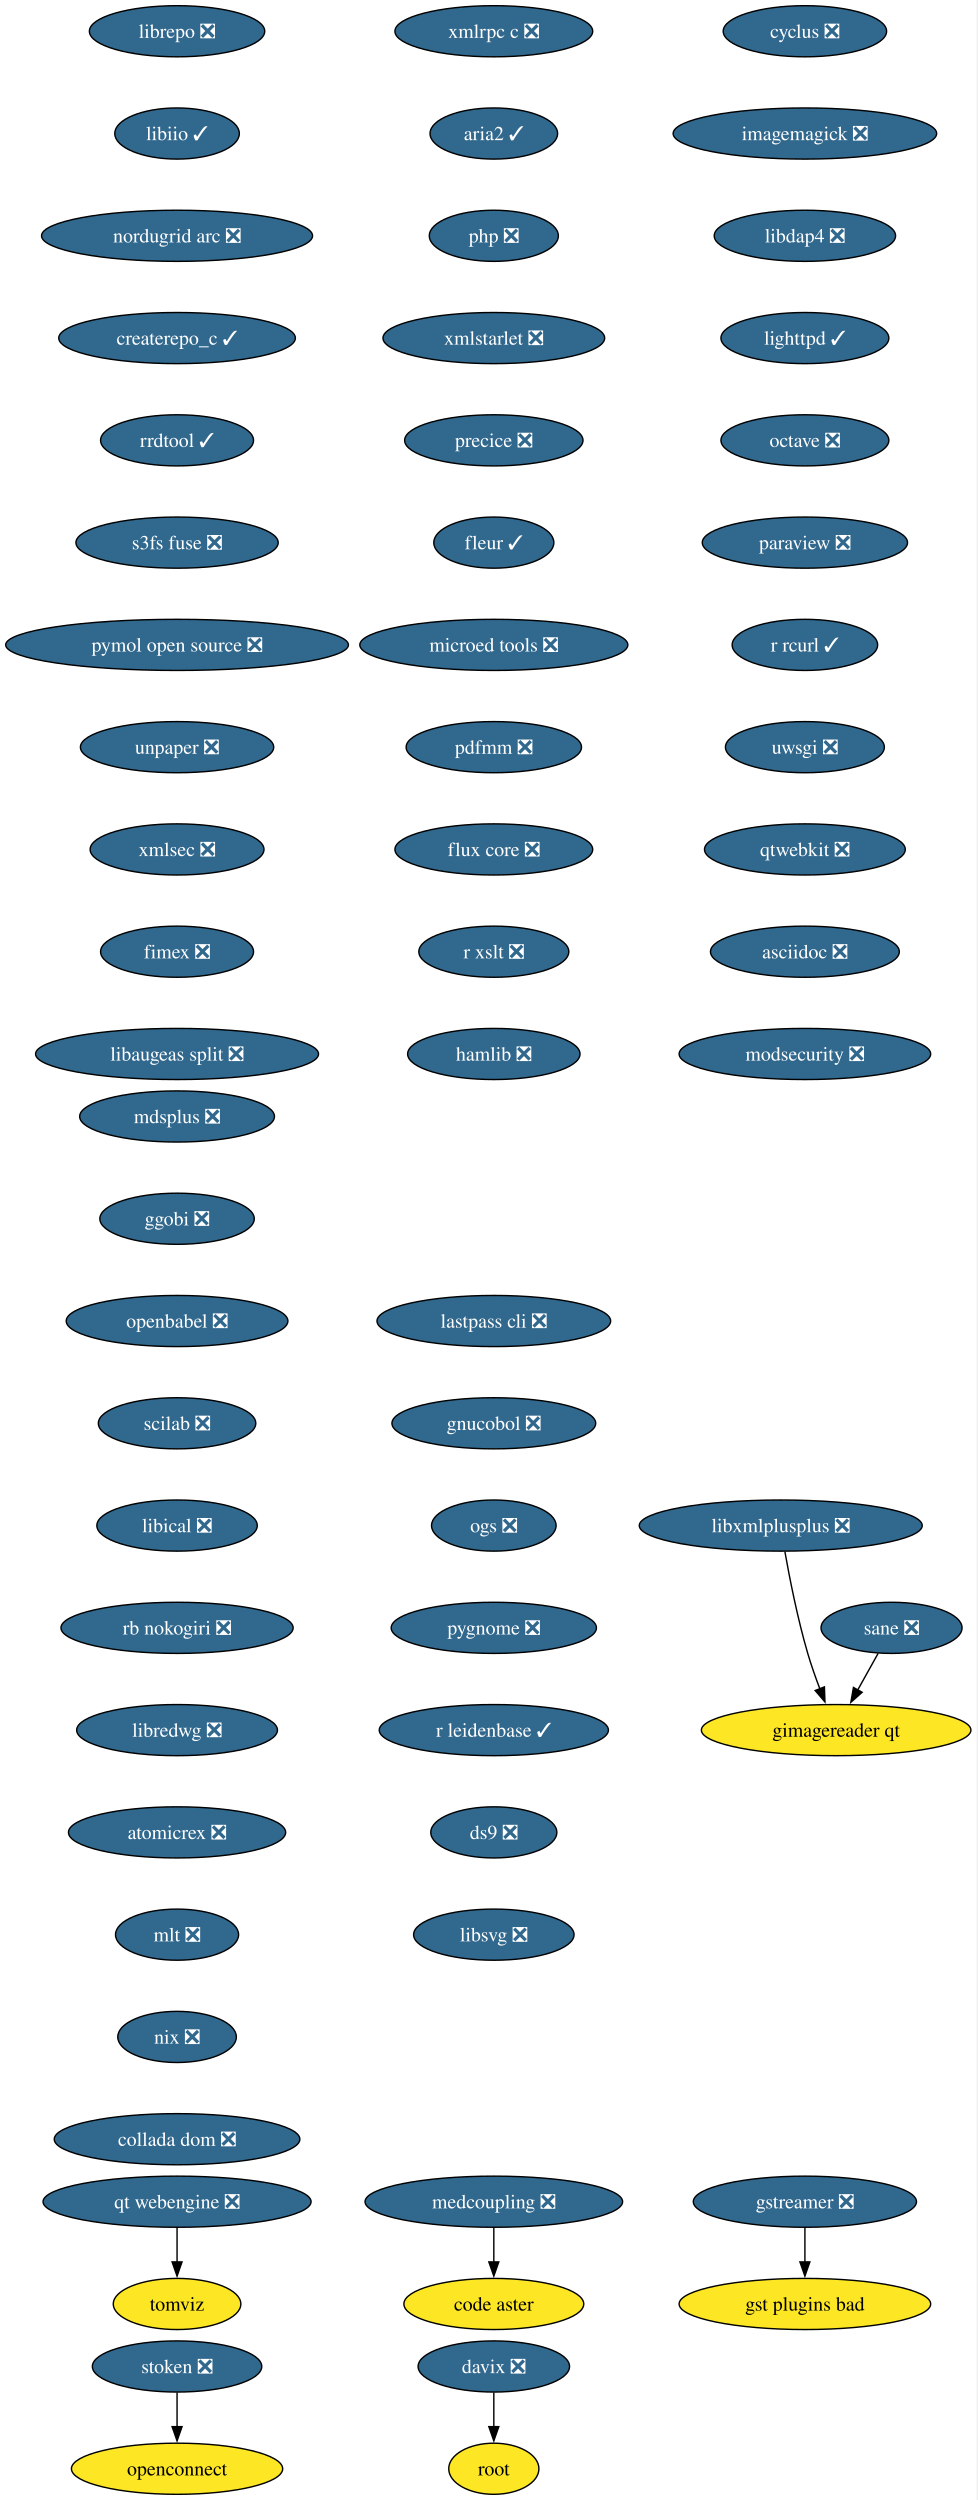
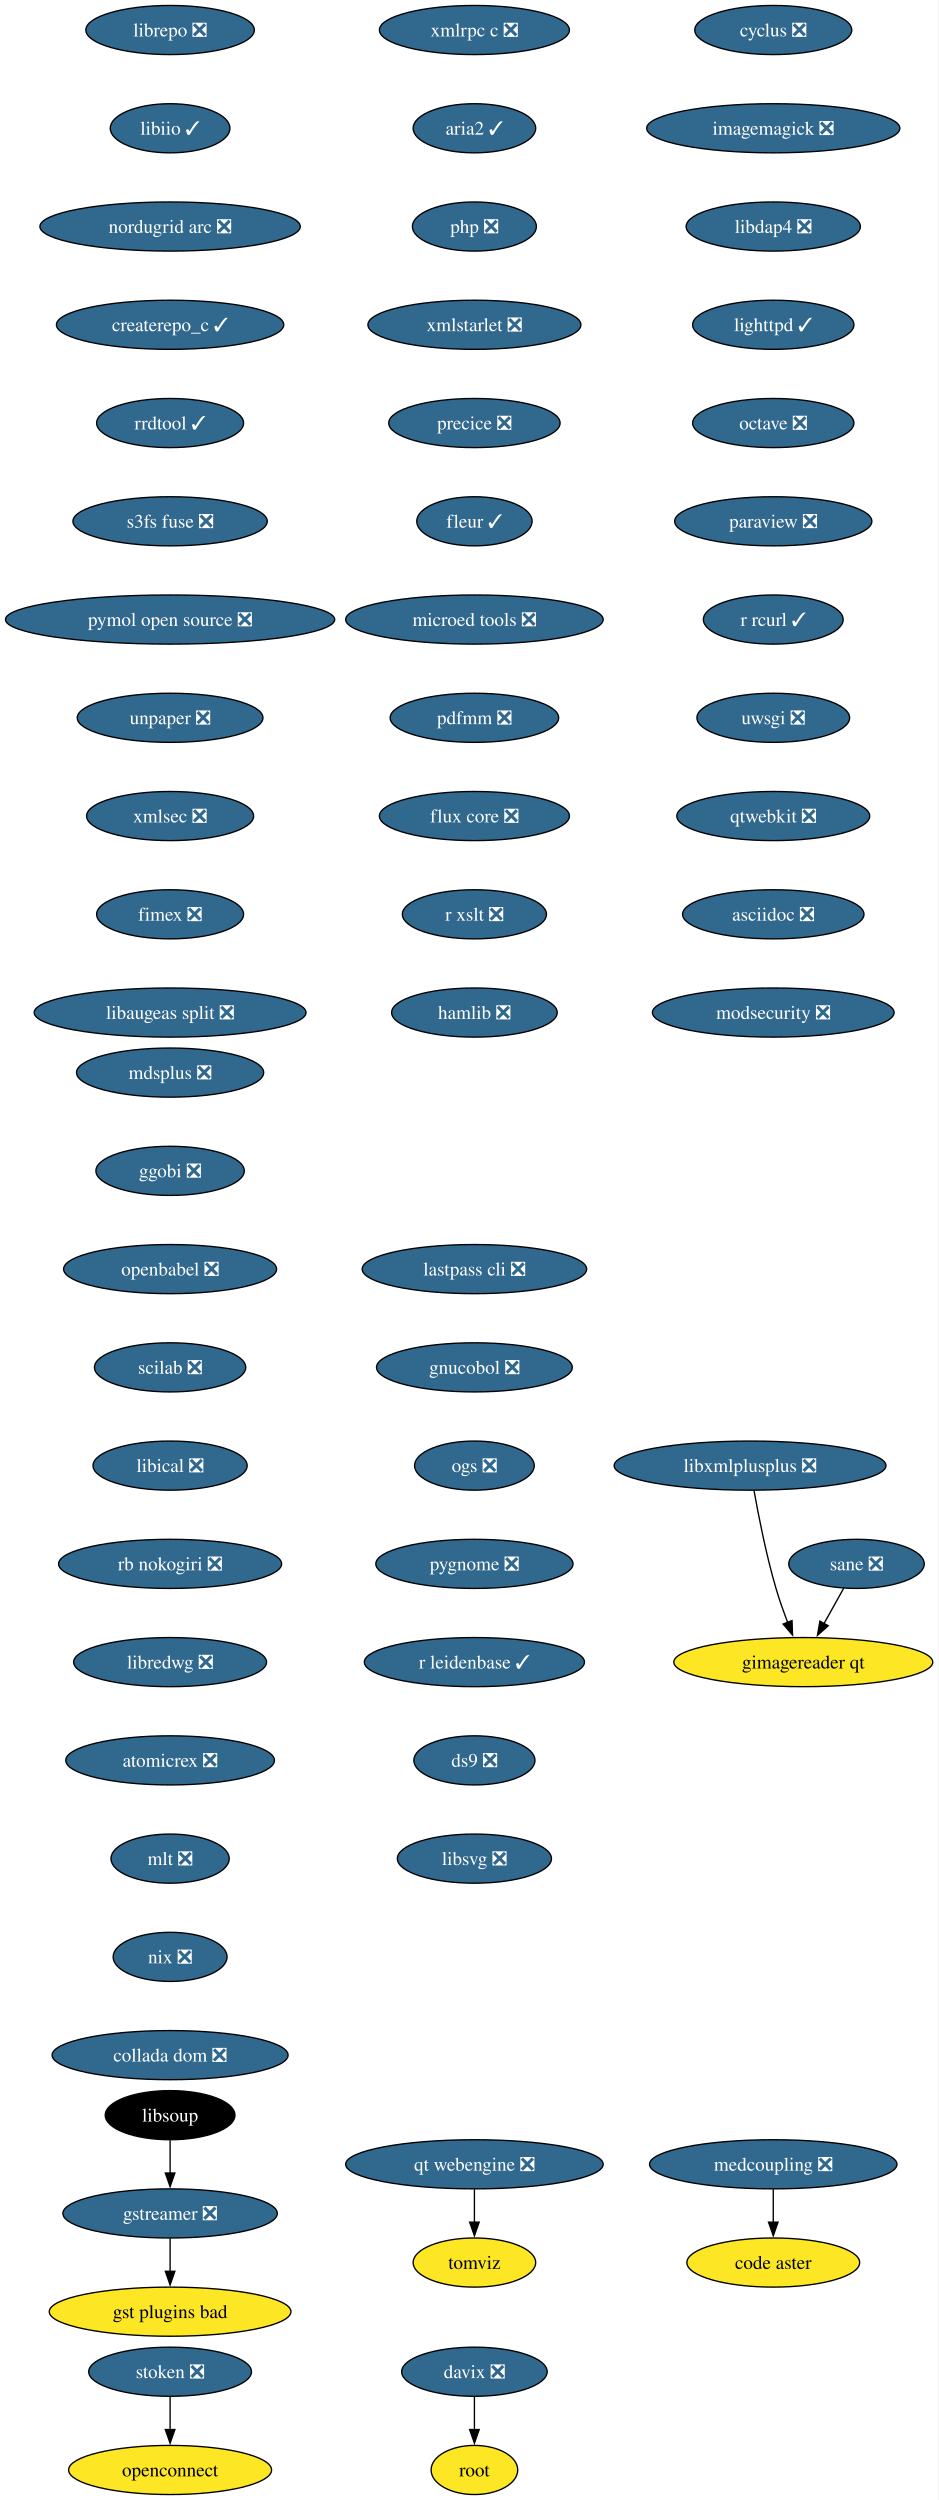
- <svg xmlns="http://www.w3.org/2000/svg" xmlns:xlink="http://www.w3.org/1999/xlink" width="688pt" height="1760pt" viewBox="0.00 0.00 688.00 1760.00">
-   <g id="graph0" class="graph" transform="scale(1 1) rotate(0) translate(4 1756)">
-     <polygon fill="white" stroke="none" points="-4,4 -4,-1756 683.53,-1756 683.53,4 -4,4" />
+ <svg xmlns="http://www.w3.org/2000/svg" xmlns:xlink="http://www.w3.org/1999/xlink" width="688pt" height="1832pt" viewBox="0.00 0.00 688.00 1832.00">
+   <g id="graph0" class="graph" transform="scale(1 1) rotate(0) translate(4 1828)">
+     <polygon fill="white" stroke="none" points="-4,4 -4,-1828 683.53,-1828 683.53,4 -4,4" />
    <g id="node1" class="node">
      <g id="a_node1">
        <a xlink:href="https://github.com/conda-forge/cyclus-feedstock/pull/109" xlink:title="cyclus ❎">
-           <ellipse fill="#31688e" stroke="black" cx="562.65" cy="-1734" rx="57.52" ry="18" />
-           <text xml:space="preserve" text-anchor="middle" x="562.65" y="-1729.33" font-family="Times,serif" font-size="14.00" fill="white">cyclus ❎</text>
+           <ellipse fill="#31688e" stroke="black" cx="562.65" cy="-1806" rx="57.52" ry="18" />
+           <text xml:space="preserve" text-anchor="middle" x="562.65" y="-1801.33" font-family="Times,serif" font-size="14.00" fill="white">cyclus ❎</text>
        </a>
      </g>
    </g>
    <g id="node2" class="node">
      <g id="a_node2">
        <a xlink:href="https://github.com/conda-forge/imagemagick-feedstock/pull/351" xlink:title="imagemagick ❎">
-           <ellipse fill="#31688e" stroke="black" cx="562.65" cy="-1662" rx="92.77" ry="18" />
-           <text xml:space="preserve" text-anchor="middle" x="562.65" y="-1657.33" font-family="Times,serif" font-size="14.00" fill="white">imagemagick ❎</text>
+           <ellipse fill="#31688e" stroke="black" cx="562.65" cy="-1734" rx="92.77" ry="18" />
+           <text xml:space="preserve" text-anchor="middle" x="562.65" y="-1729.33" font-family="Times,serif" font-size="14.00" fill="white">imagemagick ❎</text>
        </a>
      </g>
    </g>
    <g id="node5" class="node">
      <g id="a_node5">
        <a xlink:href="https://github.com/conda-forge/libdap4-feedstock/pull/47" xlink:title="libdap4 ❎">
-           <ellipse fill="#31688e" stroke="black" cx="562.65" cy="-1590" rx="63.84" ry="18" />
-           <text xml:space="preserve" text-anchor="middle" x="562.65" y="-1585.33" font-family="Times,serif" font-size="14.00" fill="white">libdap4 ❎</text>
+           <ellipse fill="#31688e" stroke="black" cx="562.65" cy="-1662" rx="63.84" ry="18" />
+           <text xml:space="preserve" text-anchor="middle" x="562.65" y="-1657.33" font-family="Times,serif" font-size="14.00" fill="white">libdap4 ❎</text>
        </a>
      </g>
    </g>
    <g id="node3" class="node">
      <g id="a_node3">
        <a xlink:href="https://github.com/conda-forge/gstreamer-feedstock/pull/160" xlink:title="gstreamer ❎">
-           <ellipse fill="#31688e" stroke="black" cx="562.65" cy="-206" rx="78.57" ry="18" />
-           <text xml:space="preserve" text-anchor="middle" x="562.65" y="-201.33" font-family="Times,serif" font-size="14.00" fill="white">gstreamer ❎</text>
+           <ellipse fill="#31688e" stroke="black" cx="120.65" cy="-206" rx="78.57" ry="18" />
+           <text xml:space="preserve" text-anchor="middle" x="120.65" y="-201.33" font-family="Times,serif" font-size="14.00" fill="white">gstreamer ❎</text>
        </a>
      </g>
    </g>
    <g id="node4" class="node">
      <g id="a_node4">
        <a xlink:href="https://github.com/conda-forge/gst-plugins-bad-feedstock" xlink:title="gst plugins bad">
-           <ellipse fill="#fde725" stroke="black" cx="562.65" cy="-134" rx="88.56" ry="18" />
-           <text xml:space="preserve" text-anchor="middle" x="562.65" y="-129.32" font-family="Times,serif" font-size="14.00">gst plugins bad</text>
+           <ellipse fill="#fde725" stroke="black" cx="120.65" cy="-134" rx="88.56" ry="18" />
+           <text xml:space="preserve" text-anchor="middle" x="120.65" y="-129.32" font-family="Times,serif" font-size="14.00">gst plugins bad</text>
        </a>
      </g>
    </g>
    <g id="edge2" class="edge">
-       <path fill="none" stroke="black" d="M562.65,-187.7C562.65,-180.41 562.65,-171.73 562.65,-163.54" />
-       <polygon fill="black" stroke="black" points="566.15,-163.62 562.65,-153.62 559.15,-163.62 566.15,-163.62" />
+       <path fill="none" stroke="black" d="M120.65,-187.7C120.65,-180.41 120.65,-171.73 120.65,-163.54" />
+       <polygon fill="black" stroke="black" points="124.15,-163.62 120.65,-153.62 117.15,-163.62 124.15,-163.62" />
    </g>
    <g id="node6" class="node">
      <g id="a_node6">
        <a xlink:href="https://github.com/conda-forge/lighttpd-feedstock/pull/47" xlink:title="lighttpd ✓">
-           <ellipse fill="#31688e" stroke="black" cx="562.65" cy="-1518" rx="59.1" ry="18" />
-           <text xml:space="preserve" text-anchor="middle" x="562.65" y="-1513.33" font-family="Times,serif" font-size="14.00" fill="white">lighttpd ✓</text>
+           <ellipse fill="#31688e" stroke="black" cx="562.65" cy="-1590" rx="59.1" ry="18" />
+           <text xml:space="preserve" text-anchor="middle" x="562.65" y="-1585.33" font-family="Times,serif" font-size="14.00" fill="white">lighttpd ✓</text>
        </a>
      </g>
    </g>
    <g id="node7" class="node">
      <g id="a_node7">
        <a xlink:href="https://github.com/conda-forge/octave-feedstock/pull/145" xlink:title="octave ❎">
-           <ellipse fill="#31688e" stroke="black" cx="562.65" cy="-1446" rx="59.1" ry="18" />
-           <text xml:space="preserve" text-anchor="middle" x="562.65" y="-1441.33" font-family="Times,serif" font-size="14.00" fill="white">octave ❎</text>
+           <ellipse fill="#31688e" stroke="black" cx="562.65" cy="-1518" rx="59.1" ry="18" />
+           <text xml:space="preserve" text-anchor="middle" x="562.65" y="-1513.33" font-family="Times,serif" font-size="14.00" fill="white">octave ❎</text>
        </a>
      </g>
    </g>
    <g id="node8" class="node">
      <g id="a_node8">
        <a xlink:href="https://github.com/conda-forge/paraview-feedstock/pull/306" xlink:title="paraview ❎">
-           <ellipse fill="#31688e" stroke="black" cx="562.65" cy="-1374" rx="72.25" ry="18" />
-           <text xml:space="preserve" text-anchor="middle" x="562.65" y="-1369.33" font-family="Times,serif" font-size="14.00" fill="white">paraview ❎</text>
+           <ellipse fill="#31688e" stroke="black" cx="562.65" cy="-1446" rx="72.25" ry="18" />
+           <text xml:space="preserve" text-anchor="middle" x="562.65" y="-1441.33" font-family="Times,serif" font-size="14.00" fill="white">paraview ❎</text>
        </a>
      </g>
    </g>
    <g id="node9" class="node">
      <g id="a_node9">
        <a xlink:href="https://github.com/conda-forge/r-rcurl-feedstock/pull/36" xlink:title="r rcurl ✓">
-           <ellipse fill="#31688e" stroke="black" cx="562.65" cy="-1302" rx="51.21" ry="18" />
-           <text xml:space="preserve" text-anchor="middle" x="562.65" y="-1297.33" font-family="Times,serif" font-size="14.00" fill="white">r rcurl ✓</text>
+           <ellipse fill="#31688e" stroke="black" cx="562.65" cy="-1374" rx="51.21" ry="18" />
+           <text xml:space="preserve" text-anchor="middle" x="562.65" y="-1369.33" font-family="Times,serif" font-size="14.00" fill="white">r rcurl ✓</text>
        </a>
      </g>
    </g>
    <g id="node10" class="node">
      <g id="a_node10">
        <a xlink:href="https://github.com/conda-forge/uwsgi-feedstock/pull/101" xlink:title="uwsgi ❎">
-           <ellipse fill="#31688e" stroke="black" cx="562.65" cy="-1230" rx="55.94" ry="18" />
-           <text xml:space="preserve" text-anchor="middle" x="562.65" y="-1225.33" font-family="Times,serif" font-size="14.00" fill="white">uwsgi ❎</text>
+           <ellipse fill="#31688e" stroke="black" cx="562.65" cy="-1302" rx="55.94" ry="18" />
+           <text xml:space="preserve" text-anchor="middle" x="562.65" y="-1297.33" font-family="Times,serif" font-size="14.00" fill="white">uwsgi ❎</text>
        </a>
      </g>
    </g>
    <g id="node11" class="node">
      <g id="a_node11">
        <a xlink:href="https://github.com/conda-forge/qtwebkit-feedstock/pull/40" xlink:title="qtwebkit ❎">
-           <ellipse fill="#31688e" stroke="black" cx="562.65" cy="-1158" rx="70.68" ry="18" />
-           <text xml:space="preserve" text-anchor="middle" x="562.65" y="-1153.33" font-family="Times,serif" font-size="14.00" fill="white">qtwebkit ❎</text>
+           <ellipse fill="#31688e" stroke="black" cx="562.65" cy="-1230" rx="70.68" ry="18" />
+           <text xml:space="preserve" text-anchor="middle" x="562.65" y="-1225.33" font-family="Times,serif" font-size="14.00" fill="white">qtwebkit ❎</text>
        </a>
      </g>
    </g>
    <g id="node12" class="node">
      <g id="a_node12">
        <a xlink:href="https://github.com/conda-forge/asciidoc-feedstock/pull/27" xlink:title="asciidoc ❎">
-           <ellipse fill="#31688e" stroke="black" cx="562.65" cy="-1086" rx="66.47" ry="18" />
-           <text xml:space="preserve" text-anchor="middle" x="562.65" y="-1081.33" font-family="Times,serif" font-size="14.00" fill="white">asciidoc ❎</text>
+           <ellipse fill="#31688e" stroke="black" cx="562.65" cy="-1158" rx="66.47" ry="18" />
+           <text xml:space="preserve" text-anchor="middle" x="562.65" y="-1153.33" font-family="Times,serif" font-size="14.00" fill="white">asciidoc ❎</text>
        </a>
      </g>
    </g>
    <g id="node13" class="node">
      <g id="a_node13">
        <a xlink:href="https://github.com/conda-forge/modsecurity-feedstock/pull/14" xlink:title="modsecurity ❎">
-           <ellipse fill="#31688e" stroke="black" cx="562.65" cy="-1014" rx="88.56" ry="18" />
-           <text xml:space="preserve" text-anchor="middle" x="562.65" y="-1009.33" font-family="Times,serif" font-size="14.00" fill="white">modsecurity ❎</text>
+           <ellipse fill="#31688e" stroke="black" cx="562.65" cy="-1086" rx="88.56" ry="18" />
+           <text xml:space="preserve" text-anchor="middle" x="562.65" y="-1081.33" font-family="Times,serif" font-size="14.00" fill="white">modsecurity ❎</text>
        </a>
      </g>
    </g>
    <g id="node14" class="node">
      <g id="a_node14">
        <a xlink:href="https://github.com/conda-forge/mdsplus-feedstock/pull/77" xlink:title="mdsplus ❎">
-           <ellipse fill="#31688e" stroke="black" cx="120.65" cy="-970" rx="68.57" ry="18" />
-           <text xml:space="preserve" text-anchor="middle" x="120.65" y="-965.33" font-family="Times,serif" font-size="14.00" fill="white">mdsplus ❎</text>
+           <ellipse fill="#31688e" stroke="black" cx="120.65" cy="-1042" rx="68.57" ry="18" />
+           <text xml:space="preserve" text-anchor="middle" x="120.65" y="-1037.33" font-family="Times,serif" font-size="14.00" fill="white">mdsplus ❎</text>
        </a>
      </g>
    </g>
    <g id="node15" class="node">
      <g id="a_node15">
        <a xlink:href="https://github.com/conda-forge/ggobi-feedstock/pull/5" xlink:title="ggobi ❎">
-           <ellipse fill="#31688e" stroke="black" cx="120.65" cy="-898" rx="54.36" ry="18" />
-           <text xml:space="preserve" text-anchor="middle" x="120.65" y="-893.33" font-family="Times,serif" font-size="14.00" fill="white">ggobi ❎</text>
+           <ellipse fill="#31688e" stroke="black" cx="120.65" cy="-970" rx="54.36" ry="18" />
+           <text xml:space="preserve" text-anchor="middle" x="120.65" y="-965.33" font-family="Times,serif" font-size="14.00" fill="white">ggobi ❎</text>
        </a>
      </g>
    </g>
    <g id="node18" class="node">
      <g id="a_node18">
        <a xlink:href="https://github.com/conda-forge/openbabel-feedstock/pull/54" xlink:title="openbabel ❎">
-           <ellipse fill="#31688e" stroke="black" cx="120.65" cy="-826" rx="78.04" ry="18" />
-           <text xml:space="preserve" text-anchor="middle" x="120.65" y="-821.33" font-family="Times,serif" font-size="14.00" fill="white">openbabel ❎</text>
+           <ellipse fill="#31688e" stroke="black" cx="120.65" cy="-898" rx="78.04" ry="18" />
+           <text xml:space="preserve" text-anchor="middle" x="120.65" y="-893.33" font-family="Times,serif" font-size="14.00" fill="white">openbabel ❎</text>
        </a>
      </g>
    </g>
    <g id="node16" class="node">
      <g id="a_node16">
        <a xlink:href="https://github.com/conda-forge/davix-feedstock/pull/47" xlink:title="davix ❎">
          <ellipse fill="#31688e" stroke="black" cx="343.65" cy="-90" rx="53.31" ry="18" />
          <text xml:space="preserve" text-anchor="middle" x="343.65" y="-85.33" font-family="Times,serif" font-size="14.00" fill="white">davix ❎</text>
        </a>
      </g>
    </g>
    <g id="node17" class="node">
      <g id="a_node17">
        <a xlink:href="https://github.com/conda-forge/root-feedstock" xlink:title="root">
          <ellipse fill="#fde725" stroke="black" cx="343.65" cy="-18" rx="31.74" ry="18" />
          <text xml:space="preserve" text-anchor="middle" x="343.65" y="-13.32" font-family="Times,serif" font-size="14.00">root</text>
        </a>
      </g>
    </g>
    <g id="edge13" class="edge">
      <path fill="none" stroke="black" d="M343.65,-71.7C343.65,-64.41 343.65,-55.73 343.65,-47.54" />
      <polygon fill="black" stroke="black" points="347.15,-47.62 343.65,-37.62 340.15,-47.62 347.15,-47.62" />
    </g>
    <g id="node19" class="node">
      <g id="a_node19">
        <a xlink:href="https://github.com/conda-forge/scilab-feedstock/pull/58" xlink:title="scilab ❎">
-           <ellipse fill="#31688e" stroke="black" cx="120.65" cy="-754" rx="55.42" ry="18" />
-           <text xml:space="preserve" text-anchor="middle" x="120.65" y="-749.33" font-family="Times,serif" font-size="14.00" fill="white">scilab ❎</text>
+           <ellipse fill="#31688e" stroke="black" cx="120.65" cy="-826" rx="55.42" ry="18" />
+           <text xml:space="preserve" text-anchor="middle" x="120.65" y="-821.33" font-family="Times,serif" font-size="14.00" fill="white">scilab ❎</text>
        </a>
      </g>
    </g>
    <g id="node20" class="node">
      <g id="a_node20">
        <a xlink:href="https://github.com/conda-forge/libical-feedstock/pull/29" xlink:title="libical ❎">
-           <ellipse fill="#31688e" stroke="black" cx="120.65" cy="-682" rx="56.47" ry="18" />
-           <text xml:space="preserve" text-anchor="middle" x="120.65" y="-677.33" font-family="Times,serif" font-size="14.00" fill="white">libical ❎</text>
+           <ellipse fill="#31688e" stroke="black" cx="120.65" cy="-754" rx="56.47" ry="18" />
+           <text xml:space="preserve" text-anchor="middle" x="120.65" y="-749.33" font-family="Times,serif" font-size="14.00" fill="white">libical ❎</text>
        </a>
      </g>
    </g>
    <g id="node21" class="node">
      <g id="a_node21">
        <a xlink:href="https://github.com/conda-forge/rb-nokogiri-feedstock/pull/16" xlink:title="rb nokogiri ❎">
-           <ellipse fill="#31688e" stroke="black" cx="120.65" cy="-610" rx="81.72" ry="18" />
-           <text xml:space="preserve" text-anchor="middle" x="120.65" y="-605.33" font-family="Times,serif" font-size="14.00" fill="white">rb nokogiri ❎</text>
+           <ellipse fill="#31688e" stroke="black" cx="120.65" cy="-682" rx="81.72" ry="18" />
+           <text xml:space="preserve" text-anchor="middle" x="120.65" y="-677.33" font-family="Times,serif" font-size="14.00" fill="white">rb nokogiri ❎</text>
        </a>
      </g>
    </g>
    <g id="node22" class="node">
      <g id="a_node22">
        <a xlink:href="https://github.com/conda-forge/libredwg-feedstock/pull/93" xlink:title="libredwg ❎">
-           <ellipse fill="#31688e" stroke="black" cx="120.65" cy="-538" rx="70.68" ry="18" />
-           <text xml:space="preserve" text-anchor="middle" x="120.65" y="-533.33" font-family="Times,serif" font-size="14.00" fill="white">libredwg ❎</text>
+           <ellipse fill="#31688e" stroke="black" cx="120.65" cy="-610" rx="70.68" ry="18" />
+           <text xml:space="preserve" text-anchor="middle" x="120.65" y="-605.33" font-family="Times,serif" font-size="14.00" fill="white">libredwg ❎</text>
        </a>
      </g>
    </g>
    <g id="node23" class="node">
      <g id="a_node23">
        <a xlink:href="https://github.com/conda-forge/atomicrex-feedstock/pull/42" xlink:title="atomicrex ❎">
-           <ellipse fill="#31688e" stroke="black" cx="120.65" cy="-466" rx="76.46" ry="18" />
-           <text xml:space="preserve" text-anchor="middle" x="120.65" y="-461.32" font-family="Times,serif" font-size="14.00" fill="white">atomicrex ❎</text>
+           <ellipse fill="#31688e" stroke="black" cx="120.65" cy="-538" rx="76.46" ry="18" />
+           <text xml:space="preserve" text-anchor="middle" x="120.65" y="-533.33" font-family="Times,serif" font-size="14.00" fill="white">atomicrex ❎</text>
        </a>
      </g>
    </g>
    <g id="node24" class="node">
      <g id="a_node24">
        <a xlink:href="https://github.com/conda-forge/mlt-feedstock/pull/30" xlink:title="mlt ❎">
-           <ellipse fill="#31688e" stroke="black" cx="120.65" cy="-394" rx="43.32" ry="18" />
-           <text xml:space="preserve" text-anchor="middle" x="120.65" y="-389.32" font-family="Times,serif" font-size="14.00" fill="white">mlt ❎</text>
+           <ellipse fill="#31688e" stroke="black" cx="120.65" cy="-466" rx="43.32" ry="18" />
+           <text xml:space="preserve" text-anchor="middle" x="120.65" y="-461.32" font-family="Times,serif" font-size="14.00" fill="white">mlt ❎</text>
        </a>
      </g>
    </g>
    <g id="node25" class="node">
      <g id="a_node25">
        <a xlink:href="https://github.com/conda-forge/nix-feedstock/pull/32" xlink:title="nix ❎">
-           <ellipse fill="#31688e" stroke="black" cx="120.65" cy="-322" rx="41.74" ry="18" />
-           <text xml:space="preserve" text-anchor="middle" x="120.65" y="-317.32" font-family="Times,serif" font-size="14.00" fill="white">nix ❎</text>
+           <ellipse fill="#31688e" stroke="black" cx="120.65" cy="-394" rx="41.74" ry="18" />
+           <text xml:space="preserve" text-anchor="middle" x="120.65" y="-389.32" font-family="Times,serif" font-size="14.00" fill="white">nix ❎</text>
        </a>
      </g>
    </g>
    <g id="node26" class="node">
      <g id="a_node26">
        <a xlink:href="https://github.com/conda-forge/collada-dom-feedstock/pull/17" xlink:title="collada dom ❎">
-           <ellipse fill="#31688e" stroke="black" cx="120.65" cy="-250" rx="86.46" ry="18" />
-           <text xml:space="preserve" text-anchor="middle" x="120.65" y="-245.32" font-family="Times,serif" font-size="14.00" fill="white">collada dom ❎</text>
+           <ellipse fill="#31688e" stroke="black" cx="120.65" cy="-322" rx="86.46" ry="18" />
+           <text xml:space="preserve" text-anchor="middle" x="120.65" y="-317.32" font-family="Times,serif" font-size="14.00" fill="white">collada dom ❎</text>
        </a>
      </g>
    </g>
    <g id="node27" class="node">
      <g id="a_node27">
        <a xlink:href="https://github.com/conda-forge/librepo-feedstock/pull/38" xlink:title="librepo ❎">
-           <ellipse fill="#31688e" stroke="black" cx="120.65" cy="-1734" rx="61.73" ry="18" />
-           <text xml:space="preserve" text-anchor="middle" x="120.65" y="-1729.33" font-family="Times,serif" font-size="14.00" fill="white">librepo ❎</text>
+           <ellipse fill="#31688e" stroke="black" cx="120.65" cy="-1806" rx="61.73" ry="18" />
+           <text xml:space="preserve" text-anchor="middle" x="120.65" y="-1801.33" font-family="Times,serif" font-size="14.00" fill="white">librepo ❎</text>
        </a>
      </g>
    </g>
    <g id="node28" class="node">
      <g id="a_node28">
        <a xlink:href="https://github.com/conda-forge/libiio-feedstock/pull/23" xlink:title="libiio ✓">
-           <ellipse fill="#31688e" stroke="black" cx="120.65" cy="-1662" rx="43.84" ry="18" />
-           <text xml:space="preserve" text-anchor="middle" x="120.65" y="-1657.33" font-family="Times,serif" font-size="14.00" fill="white">libiio ✓</text>
+           <ellipse fill="#31688e" stroke="black" cx="120.65" cy="-1734" rx="43.84" ry="18" />
+           <text xml:space="preserve" text-anchor="middle" x="120.65" y="-1729.33" font-family="Times,serif" font-size="14.00" fill="white">libiio ✓</text>
        </a>
      </g>
    </g>
    <g id="node31" class="node">
      <g id="a_node31">
        <a xlink:href="https://github.com/conda-forge/nordugrid-arc-feedstock/pull/65" xlink:title="nordugrid arc ❎">
-           <ellipse fill="#31688e" stroke="black" cx="120.65" cy="-1590" rx="95.4" ry="18" />
-           <text xml:space="preserve" text-anchor="middle" x="120.65" y="-1585.33" font-family="Times,serif" font-size="14.00" fill="white">nordugrid arc ❎</text>
+           <ellipse fill="#31688e" stroke="black" cx="120.65" cy="-1662" rx="95.4" ry="18" />
+           <text xml:space="preserve" text-anchor="middle" x="120.65" y="-1657.33" font-family="Times,serif" font-size="14.00" fill="white">nordugrid arc ❎</text>
        </a>
      </g>
    </g>
    <g id="node29" class="node">
      <g id="a_node29">
        <a xlink:href="https://github.com/conda-forge/openconnect-feedstock" xlink:title="openconnect">
          <ellipse fill="#fde725" stroke="black" cx="120.65" cy="-18" rx="74.36" ry="18" />
          <text xml:space="preserve" text-anchor="middle" x="120.65" y="-13.32" font-family="Times,serif" font-size="14.00">openconnect</text>
        </a>
      </g>
    </g>
    <g id="node30" class="node">
      <g id="a_node30">
        <a xlink:href="https://github.com/conda-forge/stoken-feedstock/pull/16" xlink:title="stoken ❎">
          <ellipse fill="#31688e" stroke="black" cx="120.65" cy="-90" rx="59.63" ry="18" />
          <text xml:space="preserve" text-anchor="middle" x="120.65" y="-85.33" font-family="Times,serif" font-size="14.00" fill="white">stoken ❎</text>
        </a>
      </g>
    </g>
    <g id="edge24" class="edge">
      <path fill="none" stroke="black" d="M120.65,-71.7C120.65,-64.41 120.65,-55.73 120.65,-47.54" />
      <polygon fill="black" stroke="black" points="124.15,-47.62 120.65,-37.62 117.15,-47.62 124.15,-47.62" />
    </g>
    <g id="node32" class="node">
      <g id="a_node32">
        <a xlink:href="https://github.com/conda-forge/createrepo_c-feedstock/pull/46" xlink:title="createrepo_c ✓">
-           <ellipse fill="#31688e" stroke="black" cx="120.65" cy="-1518" rx="83.3" ry="18" />
-           <text xml:space="preserve" text-anchor="middle" x="120.65" y="-1513.33" font-family="Times,serif" font-size="14.00" fill="white">createrepo_c ✓</text>
+           <ellipse fill="#31688e" stroke="black" cx="120.65" cy="-1590" rx="83.3" ry="18" />
+           <text xml:space="preserve" text-anchor="middle" x="120.65" y="-1585.33" font-family="Times,serif" font-size="14.00" fill="white">createrepo_c ✓</text>
        </a>
      </g>
    </g>
    <g id="node33" class="node">
      <g id="a_node33">
        <a xlink:href="https://github.com/conda-forge/rrdtool-feedstock/pull/17" xlink:title="rrdtool ✓">
-           <ellipse fill="#31688e" stroke="black" cx="120.65" cy="-1446" rx="53.84" ry="18" />
-           <text xml:space="preserve" text-anchor="middle" x="120.65" y="-1441.33" font-family="Times,serif" font-size="14.00" fill="white">rrdtool ✓</text>
+           <ellipse fill="#31688e" stroke="black" cx="120.65" cy="-1518" rx="53.84" ry="18" />
+           <text xml:space="preserve" text-anchor="middle" x="120.65" y="-1513.33" font-family="Times,serif" font-size="14.00" fill="white">rrdtool ✓</text>
+         </a>
+       </g>
+     </g>
+     <g id="node35" class="node">
+       <g id="a_node35">
+         <a xlink:href="https://github.com/conda-forge/s3fs-fuse-feedstock/pull/17" xlink:title="s3fs fuse ❎">
+           <ellipse fill="#31688e" stroke="black" cx="120.65" cy="-1446" rx="71.2" ry="18" />
+           <text xml:space="preserve" text-anchor="middle" x="120.65" y="-1441.33" font-family="Times,serif" font-size="14.00" fill="white">s3fs fuse ❎</text>
        </a>
      </g>
    </g>
    <g id="node34" class="node">
      <g id="a_node34">
-         <a xlink:href="https://github.com/conda-forge/s3fs-fuse-feedstock/pull/17" xlink:title="s3fs fuse ❎">
-           <ellipse fill="#31688e" stroke="black" cx="120.65" cy="-1374" rx="71.2" ry="18" />
-           <text xml:space="preserve" text-anchor="middle" x="120.65" y="-1369.33" font-family="Times,serif" font-size="14.00" fill="white">s3fs fuse ❎</text>
-         </a>
-       </g>
-     </g>
-     <g id="node35" class="node">
-       <g id="a_node35">
-         <a xlink:href="https://github.com/conda-forge/pymol-open-source-feedstock/pull/37" xlink:title="pymol open source ❎">
-           <ellipse fill="#31688e" stroke="black" cx="120.65" cy="-1302" rx="120.65" ry="18" />
-           <text xml:space="preserve" text-anchor="middle" x="120.65" y="-1297.33" font-family="Times,serif" font-size="14.00" fill="white">pymol open source ❎</text>
-         </a>
-       </g>
+         <a xlink:href="https://github.com/conda-forge/libsoup-feedstock" xlink:title="libsoup">
+           <ellipse fill="#000000" stroke="black" cx="120.65" cy="-278" rx="47.53" ry="18" />
+           <text xml:space="preserve" text-anchor="middle" x="120.65" y="-273.32" font-family="Times,serif" font-size="14.00" fill="white">libsoup</text>
+         </a>
+       </g>
+     </g>
+     <g id="edge28" class="edge">
+       <path fill="none" stroke="black" d="M120.65,-259.7C120.65,-252.41 120.65,-243.73 120.65,-235.54" />
+       <polygon fill="black" stroke="black" points="124.15,-235.62 120.65,-225.62 117.15,-235.62 124.15,-235.62" />
    </g>
    <g id="node36" class="node">
      <g id="a_node36">
+         <a xlink:href="https://github.com/conda-forge/pymol-open-source-feedstock/pull/37" xlink:title="pymol open source ❎">
+           <ellipse fill="#31688e" stroke="black" cx="120.65" cy="-1374" rx="120.65" ry="18" />
+           <text xml:space="preserve" text-anchor="middle" x="120.65" y="-1369.33" font-family="Times,serif" font-size="14.00" fill="white">pymol open source ❎</text>
+         </a>
+       </g>
+     </g>
+     <g id="node37" class="node">
+       <g id="a_node37">
        <a xlink:href="https://github.com/conda-forge/unpaper-feedstock/pull/10" xlink:title="unpaper ❎">
-           <ellipse fill="#31688e" stroke="black" cx="120.65" cy="-1230" rx="68.04" ry="18" />
-           <text xml:space="preserve" text-anchor="middle" x="120.65" y="-1225.33" font-family="Times,serif" font-size="14.00" fill="white">unpaper ❎</text>
+           <ellipse fill="#31688e" stroke="black" cx="120.65" cy="-1302" rx="68.04" ry="18" />
+           <text xml:space="preserve" text-anchor="middle" x="120.65" y="-1297.33" font-family="Times,serif" font-size="14.00" fill="white">unpaper ❎</text>
+         </a>
+       </g>
+     </g>
+     <g id="node39" class="node">
+       <g id="a_node39">
+         <a xlink:href="https://github.com/conda-forge/xmlsec-feedstock/pull/26" xlink:title="xmlsec ❎">
+           <ellipse fill="#31688e" stroke="black" cx="120.65" cy="-1230" rx="61.2" ry="18" />
+           <text xml:space="preserve" text-anchor="middle" x="120.65" y="-1225.33" font-family="Times,serif" font-size="14.00" fill="white">xmlsec ❎</text>
        </a>
      </g>
    </g>
    <g id="node38" class="node">
      <g id="a_node38">
-         <a xlink:href="https://github.com/conda-forge/xmlsec-feedstock/pull/26" xlink:title="xmlsec ❎">
-           <ellipse fill="#31688e" stroke="black" cx="120.65" cy="-1158" rx="61.2" ry="18" />
-           <text xml:space="preserve" text-anchor="middle" x="120.65" y="-1153.33" font-family="Times,serif" font-size="14.00" fill="white">xmlsec ❎</text>
-         </a>
-       </g>
-     </g>
-     <g id="node37" class="node">
-       <g id="a_node37">
        <a xlink:href="https://github.com/conda-forge/tomviz-feedstock" xlink:title="tomviz">
-           <ellipse fill="#fde725" stroke="black" cx="120.65" cy="-134" rx="44.9" ry="18" />
-           <text xml:space="preserve" text-anchor="middle" x="120.65" y="-129.32" font-family="Times,serif" font-size="14.00">tomviz</text>
-         </a>
-       </g>
-     </g>
-     <g id="node39" class="node">
-       <g id="a_node39">
-         <a xlink:href="https://github.com/conda-forge/fimex-feedstock/pull/94" xlink:title="fimex ❎">
-           <ellipse fill="#31688e" stroke="black" cx="120.65" cy="-1086" rx="53.84" ry="18" />
-           <text xml:space="preserve" text-anchor="middle" x="120.65" y="-1081.33" font-family="Times,serif" font-size="14.00" fill="white">fimex ❎</text>
+           <ellipse fill="#fde725" stroke="black" cx="343.65" cy="-170" rx="44.9" ry="18" />
+           <text xml:space="preserve" text-anchor="middle" x="343.65" y="-165.32" font-family="Times,serif" font-size="14.00">tomviz</text>
        </a>
      </g>
    </g>
    <g id="node40" class="node">
      <g id="a_node40">
-         <a xlink:href="https://github.com/conda-forge/libaugeas-split-feedstock/pull/4" xlink:title="libaugeas split ❎">
-           <ellipse fill="#31688e" stroke="black" cx="120.65" cy="-1014" rx="99.61" ry="18" />
-           <text xml:space="preserve" text-anchor="middle" x="120.65" y="-1009.33" font-family="Times,serif" font-size="14.00" fill="white">libaugeas split ❎</text>
+         <a xlink:href="https://github.com/conda-forge/fimex-feedstock/pull/94" xlink:title="fimex ❎">
+           <ellipse fill="#31688e" stroke="black" cx="120.65" cy="-1158" rx="53.84" ry="18" />
+           <text xml:space="preserve" text-anchor="middle" x="120.65" y="-1153.33" font-family="Times,serif" font-size="14.00" fill="white">fimex ❎</text>
        </a>
      </g>
    </g>
    <g id="node41" class="node">
      <g id="a_node41">
-         <a xlink:href="https://github.com/conda-forge/xmlrpc-c-feedstock/pull/5" xlink:title="xmlrpc c ❎">
-           <ellipse fill="#31688e" stroke="black" cx="343.65" cy="-1734" rx="69.62" ry="18" />
-           <text xml:space="preserve" text-anchor="middle" x="343.65" y="-1729.33" font-family="Times,serif" font-size="14.00" fill="white">xmlrpc c ❎</text>
+         <a xlink:href="https://github.com/conda-forge/libaugeas-split-feedstock/pull/4" xlink:title="libaugeas split ❎">
+           <ellipse fill="#31688e" stroke="black" cx="120.65" cy="-1086" rx="99.61" ry="18" />
+           <text xml:space="preserve" text-anchor="middle" x="120.65" y="-1081.33" font-family="Times,serif" font-size="14.00" fill="white">libaugeas split ❎</text>
        </a>
      </g>
    </g>
    <g id="node42" class="node">
      <g id="a_node42">
-         <a xlink:href="https://github.com/conda-forge/aria2-feedstock/pull/13" xlink:title="aria2 ✓">
-           <ellipse fill="#31688e" stroke="black" cx="343.65" cy="-1662" rx="44.9" ry="18" />
-           <text xml:space="preserve" text-anchor="middle" x="343.65" y="-1657.33" font-family="Times,serif" font-size="14.00" fill="white">aria2 ✓</text>
+         <a xlink:href="https://github.com/conda-forge/xmlrpc-c-feedstock/pull/5" xlink:title="xmlrpc c ❎">
+           <ellipse fill="#31688e" stroke="black" cx="343.65" cy="-1806" rx="69.62" ry="18" />
+           <text xml:space="preserve" text-anchor="middle" x="343.65" y="-1801.33" font-family="Times,serif" font-size="14.00" fill="white">xmlrpc c ❎</text>
        </a>
      </g>
    </g>
    <g id="node43" class="node">
      <g id="a_node43">
-         <a xlink:href="https://github.com/conda-forge/php-feedstock/pull/113" xlink:title="php ❎">
-           <ellipse fill="#31688e" stroke="black" cx="343.65" cy="-1590" rx="45.42" ry="18" />
-           <text xml:space="preserve" text-anchor="middle" x="343.65" y="-1585.33" font-family="Times,serif" font-size="14.00" fill="white">php ❎</text>
+         <a xlink:href="https://github.com/conda-forge/aria2-feedstock/pull/13" xlink:title="aria2 ✓">
+           <ellipse fill="#31688e" stroke="black" cx="343.65" cy="-1734" rx="44.9" ry="18" />
+           <text xml:space="preserve" text-anchor="middle" x="343.65" y="-1729.33" font-family="Times,serif" font-size="14.00" fill="white">aria2 ✓</text>
        </a>
      </g>
    </g>
    <g id="node44" class="node">
      <g id="a_node44">
+         <a xlink:href="https://github.com/conda-forge/php-feedstock/pull/113" xlink:title="php ❎">
+           <ellipse fill="#31688e" stroke="black" cx="343.65" cy="-1662" rx="45.42" ry="18" />
+           <text xml:space="preserve" text-anchor="middle" x="343.65" y="-1657.33" font-family="Times,serif" font-size="14.00" fill="white">php ❎</text>
+         </a>
+       </g>
+     </g>
+     <g id="node45" class="node">
+       <g id="a_node45">
        <a xlink:href="https://github.com/conda-forge/xmlstarlet-feedstock/pull/6" xlink:title="xmlstarlet ❎">
-           <ellipse fill="#31688e" stroke="black" cx="343.65" cy="-1518" rx="78.04" ry="18" />
-           <text xml:space="preserve" text-anchor="middle" x="343.65" y="-1513.33" font-family="Times,serif" font-size="14.00" fill="white">xmlstarlet ❎</text>
+           <ellipse fill="#31688e" stroke="black" cx="343.65" cy="-1590" rx="78.04" ry="18" />
+           <text xml:space="preserve" text-anchor="middle" x="343.65" y="-1585.33" font-family="Times,serif" font-size="14.00" fill="white">xmlstarlet ❎</text>
+         </a>
+       </g>
+     </g>
+     <g id="node48" class="node">
+       <g id="a_node48">
+         <a xlink:href="https://github.com/conda-forge/precice-feedstock/pull/48" xlink:title="precice ❎">
+           <ellipse fill="#31688e" stroke="black" cx="343.65" cy="-1518" rx="62.78" ry="18" />
+           <text xml:space="preserve" text-anchor="middle" x="343.65" y="-1513.33" font-family="Times,serif" font-size="14.00" fill="white">precice ❎</text>
+         </a>
+       </g>
+     </g>
+     <g id="node46" class="node">
+       <g id="a_node46">
+         <a xlink:href="https://github.com/conda-forge/sane-feedstock/pull/36" xlink:title="sane ❎">
+           <ellipse fill="#31688e" stroke="black" cx="623.65" cy="-682" rx="49.63" ry="18" />
+           <text xml:space="preserve" text-anchor="middle" x="623.65" y="-677.33" font-family="Times,serif" font-size="14.00" fill="white">sane ❎</text>
        </a>
      </g>
    </g>
    <g id="node47" class="node">
      <g id="a_node47">
-         <a xlink:href="https://github.com/conda-forge/precice-feedstock/pull/48" xlink:title="precice ❎">
-           <ellipse fill="#31688e" stroke="black" cx="343.65" cy="-1446" rx="62.78" ry="18" />
-           <text xml:space="preserve" text-anchor="middle" x="343.65" y="-1441.33" font-family="Times,serif" font-size="14.00" fill="white">precice ❎</text>
-         </a>
-       </g>
-     </g>
-     <g id="node45" class="node">
-       <g id="a_node45">
-         <a xlink:href="https://github.com/conda-forge/sane-feedstock/pull/36" xlink:title="sane ❎">
-           <ellipse fill="#31688e" stroke="black" cx="623.65" cy="-610" rx="49.63" ry="18" />
-           <text xml:space="preserve" text-anchor="middle" x="623.65" y="-605.33" font-family="Times,serif" font-size="14.00" fill="white">sane ❎</text>
-         </a>
-       </g>
-     </g>
-     <g id="node46" class="node">
-       <g id="a_node46">
        <a xlink:href="https://github.com/conda-forge/gimagereader-qt-feedstock" xlink:title="gimagereader qt">
-           <ellipse fill="#fde725" stroke="black" cx="584.65" cy="-538" rx="94.88" ry="18" />
-           <text xml:space="preserve" text-anchor="middle" x="584.65" y="-533.33" font-family="Times,serif" font-size="14.00">gimagereader qt</text>
-         </a>
-       </g>
-     </g>
-     <g id="edge37" class="edge">
-       <path fill="none" stroke="black" d="M614.21,-592.05C609.87,-584.26 604.61,-574.82 599.74,-566.08" />
-       <polygon fill="black" stroke="black" points="602.94,-564.63 595.02,-557.6 596.83,-568.04 602.94,-564.63" />
+           <ellipse fill="#fde725" stroke="black" cx="584.65" cy="-610" rx="94.88" ry="18" />
+           <text xml:space="preserve" text-anchor="middle" x="584.65" y="-605.33" font-family="Times,serif" font-size="14.00">gimagereader qt</text>
+         </a>
+       </g>
+     </g>
+     <g id="edge38" class="edge">
+       <path fill="none" stroke="black" d="M614.21,-664.05C609.87,-656.26 604.61,-646.82 599.74,-638.08" />
+       <polygon fill="black" stroke="black" points="602.94,-636.63 595.02,-629.6 596.83,-640.04 602.94,-636.63" />
+     </g>
+     <g id="node50" class="node">
+       <g id="a_node50">
+         <a xlink:href="https://github.com/conda-forge/fleur-feedstock/pull/26" xlink:title="fleur ✓">
+           <ellipse fill="#31688e" stroke="black" cx="343.65" cy="-1446" rx="42.26" ry="18" />
+           <text xml:space="preserve" text-anchor="middle" x="343.65" y="-1441.33" font-family="Times,serif" font-size="14.00" fill="white">fleur ✓</text>
+         </a>
+       </g>
    </g>
    <g id="node49" class="node">
      <g id="a_node49">
-         <a xlink:href="https://github.com/conda-forge/fleur-feedstock/pull/26" xlink:title="fleur ✓">
-           <ellipse fill="#31688e" stroke="black" cx="343.65" cy="-1374" rx="42.26" ry="18" />
-           <text xml:space="preserve" text-anchor="middle" x="343.65" y="-1369.33" font-family="Times,serif" font-size="14.00" fill="white">fleur ✓</text>
-         </a>
-       </g>
-     </g>
-     <g id="node48" class="node">
-       <g id="a_node48">
        <a xlink:href="https://github.com/conda-forge/libxmlplusplus-feedstock/pull/9" xlink:title="libxmlplusplus ❎">
-           <ellipse fill="#31688e" stroke="black" cx="545.65" cy="-682" rx="99.61" ry="18" />
-           <text xml:space="preserve" text-anchor="middle" x="545.65" y="-677.33" font-family="Times,serif" font-size="14.00" fill="white">libxmlplusplus ❎</text>
-         </a>
-       </g>
-     </g>
-     <g id="edge39" class="edge">
-       <path fill="none" stroke="black" d="M548.54,-663.75C551.75,-645.68 557.44,-616.56 564.65,-592 567.06,-583.79 570.15,-575.04 573.17,-567.06" />
-       <polygon fill="black" stroke="black" points="576.39,-568.44 576.76,-557.85 569.87,-565.89 576.39,-568.44" />
+           <ellipse fill="#31688e" stroke="black" cx="545.65" cy="-754" rx="99.61" ry="18" />
+           <text xml:space="preserve" text-anchor="middle" x="545.65" y="-749.33" font-family="Times,serif" font-size="14.00" fill="white">libxmlplusplus ❎</text>
+         </a>
+       </g>
+     </g>
+     <g id="edge40" class="edge">
+       <path fill="none" stroke="black" d="M548.54,-735.75C551.75,-717.68 557.44,-688.56 564.65,-664 567.06,-655.79 570.15,-647.04 573.17,-639.06" />
+       <polygon fill="black" stroke="black" points="576.39,-640.44 576.76,-629.85 569.87,-637.89 576.39,-640.44" />
+     </g>
+     <g id="node52" class="node">
+       <g id="a_node52">
+         <a xlink:href="https://github.com/conda-forge/microed-tools-feedstock/pull/31" xlink:title="microed tools ❎">
+           <ellipse fill="#31688e" stroke="black" cx="343.65" cy="-1374" rx="94.35" ry="18" />
+           <text xml:space="preserve" text-anchor="middle" x="343.65" y="-1369.33" font-family="Times,serif" font-size="14.00" fill="white">microed tools ❎</text>
+         </a>
+       </g>
    </g>
    <g id="node51" class="node">
      <g id="a_node51">
-         <a xlink:href="https://github.com/conda-forge/microed-tools-feedstock/pull/31" xlink:title="microed tools ❎">
-           <ellipse fill="#31688e" stroke="black" cx="343.65" cy="-1302" rx="94.35" ry="18" />
-           <text xml:space="preserve" text-anchor="middle" x="343.65" y="-1297.33" font-family="Times,serif" font-size="14.00" fill="white">microed tools ❎</text>
-         </a>
-       </g>
-     </g>
-     <g id="node50" class="node">
-       <g id="a_node50">
        <a xlink:href="https://github.com/conda-forge/qt-webengine-feedstock/pull/76" xlink:title="qt webengine ❎">
-           <ellipse fill="#31688e" stroke="black" cx="120.65" cy="-206" rx="94.35" ry="18" />
-           <text xml:space="preserve" text-anchor="middle" x="120.65" y="-201.33" font-family="Times,serif" font-size="14.00" fill="white">qt webengine ❎</text>
-         </a>
-       </g>
-     </g>
-     <g id="edge41" class="edge">
-       <path fill="none" stroke="black" d="M120.65,-187.7C120.65,-180.41 120.65,-171.73 120.65,-163.54" />
-       <polygon fill="black" stroke="black" points="124.15,-163.62 120.65,-153.62 117.15,-163.62 124.15,-163.62" />
-     </g>
-     <g id="node52" class="node">
-       <g id="a_node52">
-         <a xlink:href="https://github.com/conda-forge/pdfmm-feedstock/pull/9" xlink:title="pdfmm ❎">
-           <ellipse fill="#31688e" stroke="black" cx="343.65" cy="-1230" rx="61.73" ry="18" />
-           <text xml:space="preserve" text-anchor="middle" x="343.65" y="-1225.33" font-family="Times,serif" font-size="14.00" fill="white">pdfmm ❎</text>
-         </a>
-       </g>
+           <ellipse fill="#31688e" stroke="black" cx="343.65" cy="-242" rx="94.35" ry="18" />
+           <text xml:space="preserve" text-anchor="middle" x="343.65" y="-237.32" font-family="Times,serif" font-size="14.00" fill="white">qt webengine ❎</text>
+         </a>
+       </g>
+     </g>
+     <g id="edge42" class="edge">
+       <path fill="none" stroke="black" d="M343.65,-223.7C343.65,-216.41 343.65,-207.73 343.65,-199.54" />
+       <polygon fill="black" stroke="black" points="347.15,-199.62 343.65,-189.62 340.15,-199.62 347.15,-199.62" />
    </g>
    <g id="node53" class="node">
      <g id="a_node53">
-         <a xlink:href="https://github.com/conda-forge/flux-core-feedstock/pull/100" xlink:title="flux core ❎">
-           <ellipse fill="#31688e" stroke="black" cx="343.65" cy="-1158" rx="69.62" ry="18" />
-           <text xml:space="preserve" text-anchor="middle" x="343.65" y="-1153.33" font-family="Times,serif" font-size="14.00" fill="white">flux core ❎</text>
+         <a xlink:href="https://github.com/conda-forge/pdfmm-feedstock/pull/9" xlink:title="pdfmm ❎">
+           <ellipse fill="#31688e" stroke="black" cx="343.65" cy="-1302" rx="61.73" ry="18" />
+           <text xml:space="preserve" text-anchor="middle" x="343.65" y="-1297.33" font-family="Times,serif" font-size="14.00" fill="white">pdfmm ❎</text>
        </a>
      </g>
    </g>
    <g id="node54" class="node">
      <g id="a_node54">
+         <a xlink:href="https://github.com/conda-forge/flux-core-feedstock/pull/100" xlink:title="flux core ❎">
+           <ellipse fill="#31688e" stroke="black" cx="343.65" cy="-1230" rx="69.62" ry="18" />
+           <text xml:space="preserve" text-anchor="middle" x="343.65" y="-1225.33" font-family="Times,serif" font-size="14.00" fill="white">flux core ❎</text>
+         </a>
+       </g>
+     </g>
+     <g id="node55" class="node">
+       <g id="a_node55">
        <a xlink:href="https://github.com/conda-forge/r-xslt-feedstock/pull/14" xlink:title="r xslt ❎">
-           <ellipse fill="#31688e" stroke="black" cx="343.65" cy="-1086" rx="52.79" ry="18" />
-           <text xml:space="preserve" text-anchor="middle" x="343.65" y="-1081.33" font-family="Times,serif" font-size="14.00" fill="white">r xslt ❎</text>
+           <ellipse fill="#31688e" stroke="black" cx="343.65" cy="-1158" rx="52.79" ry="18" />
+           <text xml:space="preserve" text-anchor="middle" x="343.65" y="-1153.33" font-family="Times,serif" font-size="14.00" fill="white">r xslt ❎</text>
+         </a>
+       </g>
+     </g>
+     <g id="node57" class="node">
+       <g id="a_node57">
+         <a xlink:href="https://github.com/conda-forge/hamlib-feedstock/pull/21" xlink:title="hamlib ❎">
+           <ellipse fill="#31688e" stroke="black" cx="343.65" cy="-1086" rx="60.68" ry="18" />
+           <text xml:space="preserve" text-anchor="middle" x="343.65" y="-1081.33" font-family="Times,serif" font-size="14.00" fill="white">hamlib ❎</text>
        </a>
      </g>
    </g>
    <g id="node56" class="node">
      <g id="a_node56">
-         <a xlink:href="https://github.com/conda-forge/hamlib-feedstock/pull/21" xlink:title="hamlib ❎">
-           <ellipse fill="#31688e" stroke="black" cx="343.65" cy="-1014" rx="60.68" ry="18" />
-           <text xml:space="preserve" text-anchor="middle" x="343.65" y="-1009.33" font-family="Times,serif" font-size="14.00" fill="white">hamlib ❎</text>
-         </a>
-       </g>
-     </g>
-     <g id="node55" class="node">
-       <g id="a_node55">
        <a xlink:href="https://github.com/conda-forge/code-aster-feedstock" xlink:title="code aster">
-           <ellipse fill="#fde725" stroke="black" cx="343.65" cy="-134" rx="63.31" ry="18" />
-           <text xml:space="preserve" text-anchor="middle" x="343.65" y="-129.32" font-family="Times,serif" font-size="14.00">code aster</text>
-         </a>
-       </g>
-     </g>
-     <g id="node57" class="node">
-       <g id="a_node57">
-         <a xlink:href="https://github.com/conda-forge/lastpass-cli-feedstock/pull/10" xlink:title="lastpass cli ❎">
-           <ellipse fill="#31688e" stroke="black" cx="343.65" cy="-826" rx="82.25" ry="18" />
-           <text xml:space="preserve" text-anchor="middle" x="343.65" y="-821.33" font-family="Times,serif" font-size="14.00" fill="white">lastpass cli ❎</text>
+           <ellipse fill="#fde725" stroke="black" cx="562.65" cy="-170" rx="63.31" ry="18" />
+           <text xml:space="preserve" text-anchor="middle" x="562.65" y="-165.32" font-family="Times,serif" font-size="14.00">code aster</text>
        </a>
      </g>
    </g>
    <g id="node58" class="node">
      <g id="a_node58">
+         <a xlink:href="https://github.com/conda-forge/lastpass-cli-feedstock/pull/10" xlink:title="lastpass cli ❎">
+           <ellipse fill="#31688e" stroke="black" cx="343.65" cy="-898" rx="82.25" ry="18" />
+           <text xml:space="preserve" text-anchor="middle" x="343.65" y="-893.33" font-family="Times,serif" font-size="14.00" fill="white">lastpass cli ❎</text>
+         </a>
+       </g>
+     </g>
+     <g id="node59" class="node">
+       <g id="a_node59">
        <a xlink:href="https://github.com/conda-forge/gnucobol-feedstock/pull/6" xlink:title="gnucobol ❎">
-           <ellipse fill="#31688e" stroke="black" cx="343.65" cy="-754" rx="71.73" ry="18" />
-           <text xml:space="preserve" text-anchor="middle" x="343.65" y="-749.33" font-family="Times,serif" font-size="14.00" fill="white">gnucobol ❎</text>
+           <ellipse fill="#31688e" stroke="black" cx="343.65" cy="-826" rx="71.73" ry="18" />
+           <text xml:space="preserve" text-anchor="middle" x="343.65" y="-821.33" font-family="Times,serif" font-size="14.00" fill="white">gnucobol ❎</text>
+         </a>
+       </g>
+     </g>
+     <g id="node61" class="node">
+       <g id="a_node61">
+         <a xlink:href="https://github.com/conda-forge/ogs-feedstock/pull/24" xlink:title="ogs ❎">
+           <ellipse fill="#31688e" stroke="black" cx="343.65" cy="-754" rx="43.84" ry="18" />
+           <text xml:space="preserve" text-anchor="middle" x="343.65" y="-749.33" font-family="Times,serif" font-size="14.00" fill="white">ogs ❎</text>
        </a>
      </g>
    </g>
    <g id="node60" class="node">
      <g id="a_node60">
-         <a xlink:href="https://github.com/conda-forge/ogs-feedstock/pull/24" xlink:title="ogs ❎">
-           <ellipse fill="#31688e" stroke="black" cx="343.65" cy="-682" rx="43.84" ry="18" />
-           <text xml:space="preserve" text-anchor="middle" x="343.65" y="-677.33" font-family="Times,serif" font-size="14.00" fill="white">ogs ❎</text>
-         </a>
-       </g>
-     </g>
-     <g id="node59" class="node">
-       <g id="a_node59">
        <a xlink:href="https://github.com/conda-forge/medcoupling-feedstock/pull/20" xlink:title="medcoupling ❎">
-           <ellipse fill="#31688e" stroke="black" cx="343.65" cy="-206" rx="90.67" ry="18" />
-           <text xml:space="preserve" text-anchor="middle" x="343.65" y="-201.33" font-family="Times,serif" font-size="14.00" fill="white">medcoupling ❎</text>
-         </a>
-       </g>
-     </g>
-     <g id="edge48" class="edge">
-       <path fill="none" stroke="black" d="M343.65,-187.7C343.65,-180.41 343.65,-171.73 343.65,-163.54" />
-       <polygon fill="black" stroke="black" points="347.15,-163.62 343.65,-153.62 340.15,-163.62 347.15,-163.62" />
-     </g>
-     <g id="node61" class="node">
-       <g id="a_node61">
-         <a xlink:href="https://github.com/conda-forge/pygnome-feedstock/pull/11" xlink:title="pygnome ❎">
-           <ellipse fill="#31688e" stroke="black" cx="343.65" cy="-610" rx="72.25" ry="18" />
-           <text xml:space="preserve" text-anchor="middle" x="343.65" y="-605.33" font-family="Times,serif" font-size="14.00" fill="white">pygnome ❎</text>
-         </a>
-       </g>
+           <ellipse fill="#31688e" stroke="black" cx="562.65" cy="-242" rx="90.67" ry="18" />
+           <text xml:space="preserve" text-anchor="middle" x="562.65" y="-237.32" font-family="Times,serif" font-size="14.00" fill="white">medcoupling ❎</text>
+         </a>
+       </g>
+     </g>
+     <g id="edge49" class="edge">
+       <path fill="none" stroke="black" d="M562.65,-223.7C562.65,-216.41 562.65,-207.73 562.65,-199.54" />
+       <polygon fill="black" stroke="black" points="566.15,-199.62 562.65,-189.62 559.15,-199.62 566.15,-199.62" />
    </g>
    <g id="node62" class="node">
      <g id="a_node62">
-         <a xlink:href="https://github.com/conda-forge/r-leidenbase-feedstock/pull/7" xlink:title="r leidenbase ✓">
-           <ellipse fill="#31688e" stroke="black" cx="343.65" cy="-538" rx="80.67" ry="18" />
-           <text xml:space="preserve" text-anchor="middle" x="343.65" y="-533.33" font-family="Times,serif" font-size="14.00" fill="white">r leidenbase ✓</text>
+         <a xlink:href="https://github.com/conda-forge/pygnome-feedstock/pull/11" xlink:title="pygnome ❎">
+           <ellipse fill="#31688e" stroke="black" cx="343.65" cy="-682" rx="72.25" ry="18" />
+           <text xml:space="preserve" text-anchor="middle" x="343.65" y="-677.33" font-family="Times,serif" font-size="14.00" fill="white">pygnome ❎</text>
        </a>
      </g>
    </g>
    <g id="node63" class="node">
      <g id="a_node63">
-         <a xlink:href="https://github.com/conda-forge/ds9-feedstock/pull/2" xlink:title="ds9 ❎">
-           <ellipse fill="#31688e" stroke="black" cx="343.65" cy="-466" rx="44.37" ry="18" />
-           <text xml:space="preserve" text-anchor="middle" x="343.65" y="-461.32" font-family="Times,serif" font-size="14.00" fill="white">ds9 ❎</text>
+         <a xlink:href="https://github.com/conda-forge/r-leidenbase-feedstock/pull/7" xlink:title="r leidenbase ✓">
+           <ellipse fill="#31688e" stroke="black" cx="343.65" cy="-610" rx="80.67" ry="18" />
+           <text xml:space="preserve" text-anchor="middle" x="343.65" y="-605.33" font-family="Times,serif" font-size="14.00" fill="white">r leidenbase ✓</text>
        </a>
      </g>
    </g>
    <g id="node64" class="node">
      <g id="a_node64">
+         <a xlink:href="https://github.com/conda-forge/ds9-feedstock/pull/2" xlink:title="ds9 ❎">
+           <ellipse fill="#31688e" stroke="black" cx="343.65" cy="-538" rx="44.37" ry="18" />
+           <text xml:space="preserve" text-anchor="middle" x="343.65" y="-533.33" font-family="Times,serif" font-size="14.00" fill="white">ds9 ❎</text>
+         </a>
+       </g>
+     </g>
+     <g id="node65" class="node">
+       <g id="a_node65">
        <a xlink:href="https://github.com/conda-forge/libsvg-feedstock/pull/2" xlink:title="libsvg ❎">
-           <ellipse fill="#31688e" stroke="black" cx="343.65" cy="-394" rx="56.47" ry="18" />
-           <text xml:space="preserve" text-anchor="middle" x="343.65" y="-389.32" font-family="Times,serif" font-size="14.00" fill="white">libsvg ❎</text>
+           <ellipse fill="#31688e" stroke="black" cx="343.65" cy="-466" rx="56.47" ry="18" />
+           <text xml:space="preserve" text-anchor="middle" x="343.65" y="-461.32" font-family="Times,serif" font-size="14.00" fill="white">libsvg ❎</text>
        </a>
      </g>
    </g>
  </g>
</svg>
